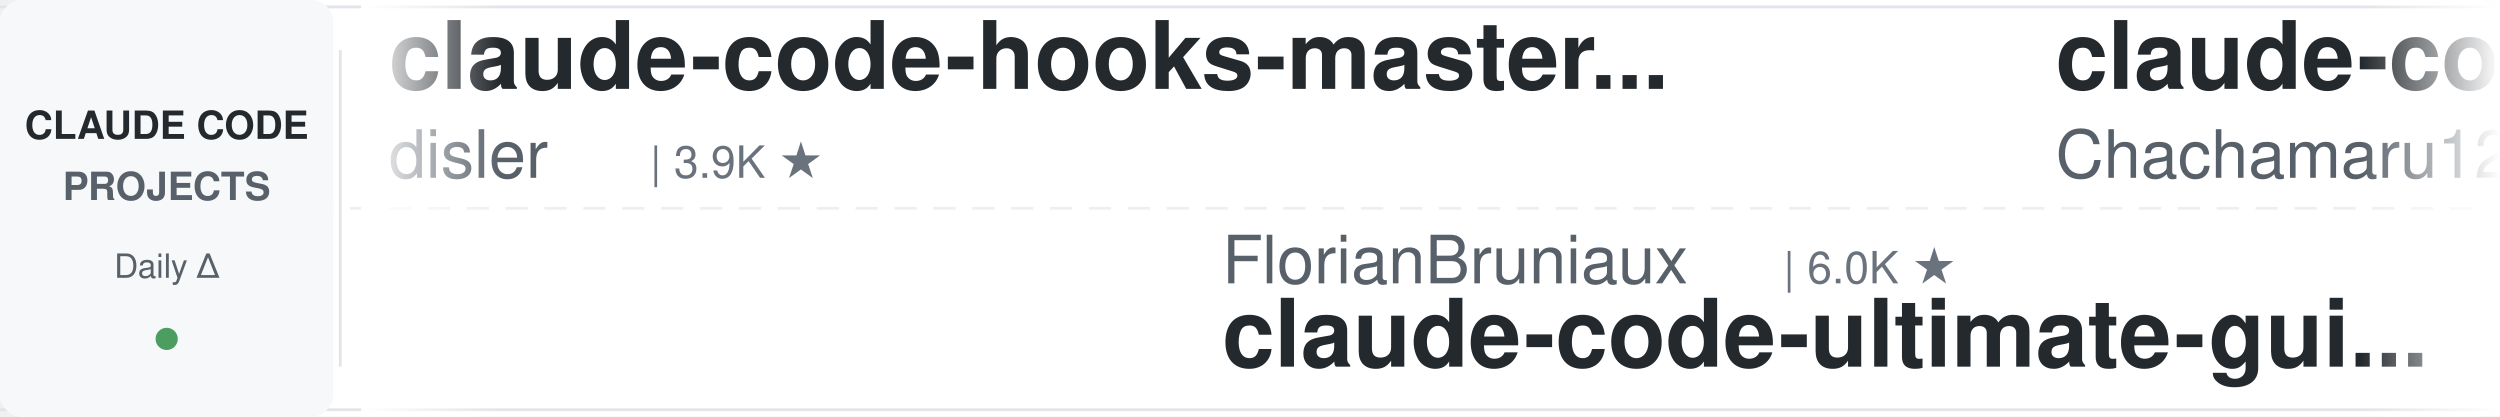
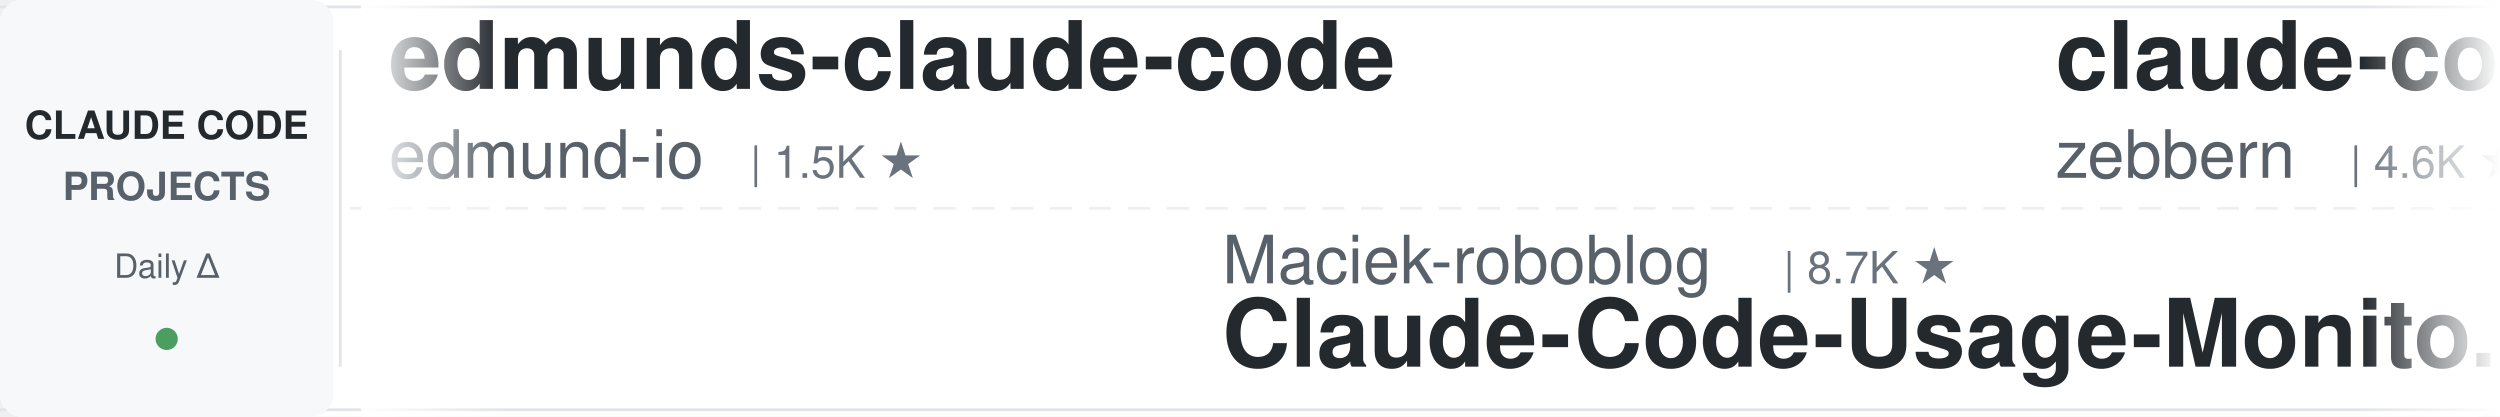
<svg xmlns="http://www.w3.org/2000/svg" width="900" height="150">
  <defs>
    <linearGradient id="leftFade" x1="0%" y1="0%" x2="100%" y2="0%">
      <stop offset="0%" style="stop-color:#ffffff;stop-opacity:1" />
      <stop offset="100%" style="stop-color:#ffffff;stop-opacity:0" />
    </linearGradient>
    <linearGradient id="rightFade" x1="0%" y1="0%" x2="100%" y2="0%">
      <stop offset="0%" style="stop-color:#ffffff;stop-opacity:0" />
      <stop offset="100%" style="stop-color:#ffffff;stop-opacity:1" />
    </linearGradient>
  </defs>
  <rect width="900" height="150" fill="#ffffff" rx="8" />
  <rect x="0" y="2" width="900" height="1" fill="#e1e4e8" />
  <rect x="0" y="147" width="900" height="1" fill="#e1e4e8" />
  <line x1="0" y1="75" x2="900" y2="75" stroke="#e1e4e8" stroke-width="1" stroke-dasharray="8 6" opacity="0.6" />
  <rect x="0" y="0" width="120" height="150" fill="#f6f8fa" rx="8" />
  <text x="60" y="50" font-family="-apple-system, BlinkMacSystemFont, 'Segoe UI', Helvetica, Arial, sans-serif" font-size="14" font-weight="600" fill="#24292e" text-anchor="middle">CLAUDE CODE</text>
  <text x="60" y="72" font-family="-apple-system, BlinkMacSystemFont, 'Segoe UI', Helvetica, Arial, sans-serif" font-size="14" font-weight="600" fill="#586069" text-anchor="middle">PROJECTS</text>
  <text x="60" y="100" font-family="-apple-system, BlinkMacSystemFont, 'Segoe UI', Helvetica, Arial, sans-serif" font-size="12" font-weight="500" fill="#586069" text-anchor="middle">Daily Δ</text>
  <circle cx="60" cy="122" r="4" fill="#22863a" opacity="0.8" />
  <rect x="122" y="18" width="1" height="114" fill="#e1e4e8" />
  <clipPath id="tickerClip">
    <rect x="130" y="0" width="770" height="150" />
  </clipPath>
  <g clip-path="url(#tickerClip)">
    <g id="tickerItems">
      <animateTransform attributeName="transform" attributeType="XML" type="translate" from="0 0" to="-3000 0" dur="54s" repeatCount="indefinite" />
      <g transform="translate(0, 0)">
-         <text x="140" y="32" font-family="-apple-system, BlinkMacSystemFont, 'Segoe UI', Helvetica, Arial, sans-serif" font-size="34" font-weight="600" fill="#24292e">claude-code-hooks-master...</text>
-         <text x="140" y="64" font-family="-apple-system, BlinkMacSystemFont, 'Segoe UI', Helvetica, Arial, sans-serif" font-size="24" font-weight="400" fill="#586069">disler</text>
-         <text x="234" y="64" font-family="-apple-system, BlinkMacSystemFont, 'Segoe UI', Helvetica, Arial, sans-serif" font-size="16" font-weight="500" fill="#6a737d">| 3.9K ★</text>
+         <text x="140" y="32" font-family="-apple-system, BlinkMacSystemFont, 'Segoe UI', Helvetica, Arial, sans-serif" font-size="34" font-weight="600" fill="#24292e">edmunds-claude-code</text>
+         <text x="140" y="64" font-family="-apple-system, BlinkMacSystemFont, 'Segoe UI', Helvetica, Arial, sans-serif" font-size="24" font-weight="400" fill="#586069">edmund-io</text>
+         <text x="270" y="64" font-family="-apple-system, BlinkMacSystemFont, 'Segoe UI', Helvetica, Arial, sans-serif" font-size="16" font-weight="500" fill="#6a737d">| 1.5K ★</text>
      </g>
      <g transform="translate(300, 0)">
-         <text x="140" y="102" font-family="-apple-system, BlinkMacSystemFont, 'Segoe UI', Helvetica, Arial, sans-serif" font-size="24" font-weight="400" fill="#586069">FlorianBruniaux</text>
-         <text x="342" y="102" font-family="-apple-system, BlinkMacSystemFont, 'Segoe UI', Helvetica, Arial, sans-serif" font-size="16" font-weight="500" fill="#6a737d">| 6.0K ★</text>
-         <text x="140" y="132" font-family="-apple-system, BlinkMacSystemFont, 'Segoe UI', Helvetica, Arial, sans-serif" font-size="34" font-weight="600" fill="#24292e">claude-code-ultimate-gui...</text>
+         <text x="140" y="102" font-family="-apple-system, BlinkMacSystemFont, 'Segoe UI', Helvetica, Arial, sans-serif" font-size="24" font-weight="400" fill="#586069">Maciek-roboblog</text>
+         <text x="342" y="102" font-family="-apple-system, BlinkMacSystemFont, 'Segoe UI', Helvetica, Arial, sans-serif" font-size="16" font-weight="500" fill="#6a737d">| 8.7K ★</text>
+         <text x="140" y="132" font-family="-apple-system, BlinkMacSystemFont, 'Segoe UI', Helvetica, Arial, sans-serif" font-size="34" font-weight="600" fill="#24292e">Claude-Code-Usage-Monito...</text>
      </g>
      <g transform="translate(600, 0)">
-         <text x="140" y="32" font-family="-apple-system, BlinkMacSystemFont, 'Segoe UI', Helvetica, Arial, sans-serif" font-size="34" font-weight="600" fill="#24292e">claude-code-harness</text>
-         <text x="140" y="64" font-family="-apple-system, BlinkMacSystemFont, 'Segoe UI', Helvetica, Arial, sans-serif" font-size="24" font-weight="400" fill="#586069">Chachamaru127</text>
-         <text x="318" y="64" font-family="-apple-system, BlinkMacSystemFont, 'Segoe UI', Helvetica, Arial, sans-serif" font-size="16" font-weight="500" fill="#6a737d">| 3.1K ★</text>
+         <text x="140" y="32" font-family="-apple-system, BlinkMacSystemFont, 'Segoe UI', Helvetica, Arial, sans-serif" font-size="34" font-weight="600" fill="#24292e">claude-code-guide</text>
+         <text x="140" y="64" font-family="-apple-system, BlinkMacSystemFont, 'Segoe UI', Helvetica, Arial, sans-serif" font-size="24" font-weight="400" fill="#586069">zebbern</text>
+         <text x="246" y="64" font-family="-apple-system, BlinkMacSystemFont, 'Segoe UI', Helvetica, Arial, sans-serif" font-size="16" font-weight="500" fill="#6a737d">| 4.6K ★</text>
      </g>
      <g transform="translate(900, 0)">
-         <text x="140" y="102" font-family="-apple-system, BlinkMacSystemFont, 'Segoe UI', Helvetica, Arial, sans-serif" font-size="24" font-weight="400" fill="#586069">liuup</text>
-         <text x="222" y="102" font-family="-apple-system, BlinkMacSystemFont, 'Segoe UI', Helvetica, Arial, sans-serif" font-size="16" font-weight="500" fill="#6a737d">| 3.9K ★</text>
-         <text x="140" y="132" font-family="-apple-system, BlinkMacSystemFont, 'Segoe UI', Helvetica, Arial, sans-serif" font-size="34" font-weight="600" fill="#24292e">claude-code-analysis</text>
+         <text x="140" y="102" font-family="-apple-system, BlinkMacSystemFont, 'Segoe UI', Helvetica, Arial, sans-serif" font-size="24" font-weight="400" fill="#586069">pedrohcgs</text>
+         <text x="270" y="102" font-family="-apple-system, BlinkMacSystemFont, 'Segoe UI', Helvetica, Arial, sans-serif" font-size="16" font-weight="500" fill="#6a737d">| 1.6K ★</text>
+         <text x="140" y="132" font-family="-apple-system, BlinkMacSystemFont, 'Segoe UI', Helvetica, Arial, sans-serif" font-size="34" font-weight="600" fill="#24292e">claude-code-my-workflow</text>
      </g>
      <g transform="translate(1200, 0)">
-         <text x="140" y="32" font-family="-apple-system, BlinkMacSystemFont, 'Segoe UI', Helvetica, Arial, sans-serif" font-size="34" font-weight="600" fill="#24292e">ECC</text>
-         <text x="140" y="64" font-family="-apple-system, BlinkMacSystemFont, 'Segoe UI', Helvetica, Arial, sans-serif" font-size="24" font-weight="400" fill="#586069">affaan-m</text>
-         <text x="258" y="64" font-family="-apple-system, BlinkMacSystemFont, 'Segoe UI', Helvetica, Arial, sans-serif" font-size="16" font-weight="500" fill="#6a737d">| 259.4K ★</text>
+         <text x="140" y="32" font-family="-apple-system, BlinkMacSystemFont, 'Segoe UI', Helvetica, Arial, sans-serif" font-size="34" font-weight="600" fill="#24292e">system_prompts_leaks</text>
+         <text x="140" y="64" font-family="-apple-system, BlinkMacSystemFont, 'Segoe UI', Helvetica, Arial, sans-serif" font-size="24" font-weight="400" fill="#586069">asgeirtj</text>
+         <text x="258" y="64" font-family="-apple-system, BlinkMacSystemFont, 'Segoe UI', Helvetica, Arial, sans-serif" font-size="16" font-weight="500" fill="#6a737d">| 67.3K ★</text>
      </g>
      <g transform="translate(1500, 0)">
-         <text x="140" y="102" font-family="-apple-system, BlinkMacSystemFont, 'Segoe UI', Helvetica, Arial, sans-serif" font-size="24" font-weight="400" fill="#586069">centminmod</text>
-         <text x="282" y="102" font-family="-apple-system, BlinkMacSystemFont, 'Segoe UI', Helvetica, Arial, sans-serif" font-size="16" font-weight="500" fill="#6a737d">| 2.6K ★</text>
-         <text x="140" y="132" font-family="-apple-system, BlinkMacSystemFont, 'Segoe UI', Helvetica, Arial, sans-serif" font-size="34" font-weight="600" fill="#24292e">my-claude-code-setup</text>
+         <text x="140" y="102" font-family="-apple-system, BlinkMacSystemFont, 'Segoe UI', Helvetica, Arial, sans-serif" font-size="24" font-weight="400" fill="#586069">diet103</text>
+         <text x="246" y="102" font-family="-apple-system, BlinkMacSystemFont, 'Segoe UI', Helvetica, Arial, sans-serif" font-size="16" font-weight="500" fill="#6a737d">| 10.0K ★</text>
+         <text x="140" y="132" font-family="-apple-system, BlinkMacSystemFont, 'Segoe UI', Helvetica, Arial, sans-serif" font-size="34" font-weight="600" fill="#24292e">claude-code-infrastructu...</text>
      </g>
      <g transform="translate(1800, 0)">
-         <text x="140" y="32" font-family="-apple-system, BlinkMacSystemFont, 'Segoe UI', Helvetica, Arial, sans-serif" font-size="34" font-weight="600" fill="#24292e">claude-code-tudou</text>
-         <text x="140" y="64" font-family="-apple-system, BlinkMacSystemFont, 'Segoe UI', Helvetica, Arial, sans-serif" font-size="24" font-weight="400" fill="#586069">AICoderTudou</text>
-         <text x="306" y="64" font-family="-apple-system, BlinkMacSystemFont, 'Segoe UI', Helvetica, Arial, sans-serif" font-size="16" font-weight="500" fill="#6a737d">| 493 ★</text>
+         <text x="140" y="32" font-family="-apple-system, BlinkMacSystemFont, 'Segoe UI', Helvetica, Arial, sans-serif" font-size="34" font-weight="600" fill="#24292e">claude-code-proxy</text>
+         <text x="140" y="64" font-family="-apple-system, BlinkMacSystemFont, 'Segoe UI', Helvetica, Arial, sans-serif" font-size="24" font-weight="400" fill="#586069">fuergaosi233</text>
+         <text x="306" y="64" font-family="-apple-system, BlinkMacSystemFont, 'Segoe UI', Helvetica, Arial, sans-serif" font-size="16" font-weight="500" fill="#6a737d">| 2.8K ★</text>
      </g>
      <g transform="translate(2100, 0)">
-         <text x="140" y="102" font-family="-apple-system, BlinkMacSystemFont, 'Segoe UI', Helvetica, Arial, sans-serif" font-size="24" font-weight="400" fill="#586069">ding113</text>
-         <text x="246" y="102" font-family="-apple-system, BlinkMacSystemFont, 'Segoe UI', Helvetica, Arial, sans-serif" font-size="16" font-weight="500" fill="#6a737d">| 3.4K ★</text>
-         <text x="140" y="132" font-family="-apple-system, BlinkMacSystemFont, 'Segoe UI', Helvetica, Arial, sans-serif" font-size="34" font-weight="600" fill="#24292e">claude-code-hub</text>
+         <text x="140" y="102" font-family="-apple-system, BlinkMacSystemFont, 'Segoe UI', Helvetica, Arial, sans-serif" font-size="24" font-weight="400" fill="#586069">1rgs</text>
+         <text x="210" y="102" font-family="-apple-system, BlinkMacSystemFont, 'Segoe UI', Helvetica, Arial, sans-serif" font-size="16" font-weight="500" fill="#6a737d">| 3.7K ★</text>
+         <text x="140" y="132" font-family="-apple-system, BlinkMacSystemFont, 'Segoe UI', Helvetica, Arial, sans-serif" font-size="34" font-weight="600" fill="#24292e">claude-code-proxy</text>
      </g>
      <g transform="translate(2400, 0)">
-         <text x="140" y="32" font-family="-apple-system, BlinkMacSystemFont, 'Segoe UI', Helvetica, Arial, sans-serif" font-size="34" font-weight="600" fill="#24292e">claude-code-rust</text>
-         <text x="140" y="64" font-family="-apple-system, BlinkMacSystemFont, 'Segoe UI', Helvetica, Arial, sans-serif" font-size="24" font-weight="400" fill="#586069">lorryjovens-hub</text>
-         <text x="342" y="64" font-family="-apple-system, BlinkMacSystemFont, 'Segoe UI', Helvetica, Arial, sans-serif" font-size="16" font-weight="500" fill="#6a737d">| 1.7K ★</text>
+         <text x="140" y="32" font-family="-apple-system, BlinkMacSystemFont, 'Segoe UI', Helvetica, Arial, sans-serif" font-size="34" font-weight="600" fill="#24292e">Claude-Code-Game-Studios</text>
+         <text x="140" y="64" font-family="-apple-system, BlinkMacSystemFont, 'Segoe UI', Helvetica, Arial, sans-serif" font-size="24" font-weight="400" fill="#586069">Donchitos</text>
+         <text x="270" y="64" font-family="-apple-system, BlinkMacSystemFont, 'Segoe UI', Helvetica, Arial, sans-serif" font-size="16" font-weight="500" fill="#6a737d">| 25.1K ★</text>
      </g>
      <g transform="translate(2700, 0)">
-         <text x="140" y="102" font-family="-apple-system, BlinkMacSystemFont, 'Segoe UI', Helvetica, Arial, sans-serif" font-size="24" font-weight="400" fill="#586069">oboard</text>
-         <text x="234" y="102" font-family="-apple-system, BlinkMacSystemFont, 'Segoe UI', Helvetica, Arial, sans-serif" font-size="16" font-weight="500" fill="#6a737d">| 3.3K ★</text>
-         <text x="140" y="132" font-family="-apple-system, BlinkMacSystemFont, 'Segoe UI', Helvetica, Arial, sans-serif" font-size="34" font-weight="600" fill="#24292e">claude-code-rev</text>
+         <text x="140" y="102" font-family="-apple-system, BlinkMacSystemFont, 'Segoe UI', Helvetica, Arial, sans-serif" font-size="24" font-weight="400" fill="#586069">jqueryscript</text>
+         <text x="306" y="102" font-family="-apple-system, BlinkMacSystemFont, 'Segoe UI', Helvetica, Arial, sans-serif" font-size="16" font-weight="500" fill="#6a737d">| 516 ★</text>
+         <text x="140" y="132" font-family="-apple-system, BlinkMacSystemFont, 'Segoe UI', Helvetica, Arial, sans-serif" font-size="34" font-weight="600" fill="#24292e">awesome-claude-code</text>
      </g>
      <g transform="translate(3000, 0)">
-         <text x="140" y="32" font-family="-apple-system, BlinkMacSystemFont, 'Segoe UI', Helvetica, Arial, sans-serif" font-size="34" font-weight="600" fill="#24292e">claude-code-hooks-master...</text>
-         <text x="140" y="64" font-family="-apple-system, BlinkMacSystemFont, 'Segoe UI', Helvetica, Arial, sans-serif" font-size="24" font-weight="400" fill="#586069">disler</text>
-         <text x="234" y="64" font-family="-apple-system, BlinkMacSystemFont, 'Segoe UI', Helvetica, Arial, sans-serif" font-size="16" font-weight="500" fill="#6a737d">| 3.9K ★</text>
+         <text x="140" y="32" font-family="-apple-system, BlinkMacSystemFont, 'Segoe UI', Helvetica, Arial, sans-serif" font-size="34" font-weight="600" fill="#24292e">edmunds-claude-code</text>
+         <text x="140" y="64" font-family="-apple-system, BlinkMacSystemFont, 'Segoe UI', Helvetica, Arial, sans-serif" font-size="24" font-weight="400" fill="#586069">edmund-io</text>
+         <text x="270" y="64" font-family="-apple-system, BlinkMacSystemFont, 'Segoe UI', Helvetica, Arial, sans-serif" font-size="16" font-weight="500" fill="#6a737d">| 1.5K ★</text>
      </g>
      <g transform="translate(3300, 0)">
-         <text x="140" y="102" font-family="-apple-system, BlinkMacSystemFont, 'Segoe UI', Helvetica, Arial, sans-serif" font-size="24" font-weight="400" fill="#586069">FlorianBruniaux</text>
-         <text x="342" y="102" font-family="-apple-system, BlinkMacSystemFont, 'Segoe UI', Helvetica, Arial, sans-serif" font-size="16" font-weight="500" fill="#6a737d">| 6.0K ★</text>
-         <text x="140" y="132" font-family="-apple-system, BlinkMacSystemFont, 'Segoe UI', Helvetica, Arial, sans-serif" font-size="34" font-weight="600" fill="#24292e">claude-code-ultimate-gui...</text>
+         <text x="140" y="102" font-family="-apple-system, BlinkMacSystemFont, 'Segoe UI', Helvetica, Arial, sans-serif" font-size="24" font-weight="400" fill="#586069">Maciek-roboblog</text>
+         <text x="342" y="102" font-family="-apple-system, BlinkMacSystemFont, 'Segoe UI', Helvetica, Arial, sans-serif" font-size="16" font-weight="500" fill="#6a737d">| 8.7K ★</text>
+         <text x="140" y="132" font-family="-apple-system, BlinkMacSystemFont, 'Segoe UI', Helvetica, Arial, sans-serif" font-size="34" font-weight="600" fill="#24292e">Claude-Code-Usage-Monito...</text>
      </g>
      <g transform="translate(3600, 0)">
-         <text x="140" y="32" font-family="-apple-system, BlinkMacSystemFont, 'Segoe UI', Helvetica, Arial, sans-serif" font-size="34" font-weight="600" fill="#24292e">claude-code-harness</text>
-         <text x="140" y="64" font-family="-apple-system, BlinkMacSystemFont, 'Segoe UI', Helvetica, Arial, sans-serif" font-size="24" font-weight="400" fill="#586069">Chachamaru127</text>
-         <text x="318" y="64" font-family="-apple-system, BlinkMacSystemFont, 'Segoe UI', Helvetica, Arial, sans-serif" font-size="16" font-weight="500" fill="#6a737d">| 3.1K ★</text>
+         <text x="140" y="32" font-family="-apple-system, BlinkMacSystemFont, 'Segoe UI', Helvetica, Arial, sans-serif" font-size="34" font-weight="600" fill="#24292e">claude-code-guide</text>
+         <text x="140" y="64" font-family="-apple-system, BlinkMacSystemFont, 'Segoe UI', Helvetica, Arial, sans-serif" font-size="24" font-weight="400" fill="#586069">zebbern</text>
+         <text x="246" y="64" font-family="-apple-system, BlinkMacSystemFont, 'Segoe UI', Helvetica, Arial, sans-serif" font-size="16" font-weight="500" fill="#6a737d">| 4.6K ★</text>
      </g>
      <g transform="translate(3900, 0)">
-         <text x="140" y="102" font-family="-apple-system, BlinkMacSystemFont, 'Segoe UI', Helvetica, Arial, sans-serif" font-size="24" font-weight="400" fill="#586069">liuup</text>
-         <text x="222" y="102" font-family="-apple-system, BlinkMacSystemFont, 'Segoe UI', Helvetica, Arial, sans-serif" font-size="16" font-weight="500" fill="#6a737d">| 3.9K ★</text>
-         <text x="140" y="132" font-family="-apple-system, BlinkMacSystemFont, 'Segoe UI', Helvetica, Arial, sans-serif" font-size="34" font-weight="600" fill="#24292e">claude-code-analysis</text>
+         <text x="140" y="102" font-family="-apple-system, BlinkMacSystemFont, 'Segoe UI', Helvetica, Arial, sans-serif" font-size="24" font-weight="400" fill="#586069">pedrohcgs</text>
+         <text x="270" y="102" font-family="-apple-system, BlinkMacSystemFont, 'Segoe UI', Helvetica, Arial, sans-serif" font-size="16" font-weight="500" fill="#6a737d">| 1.6K ★</text>
+         <text x="140" y="132" font-family="-apple-system, BlinkMacSystemFont, 'Segoe UI', Helvetica, Arial, sans-serif" font-size="34" font-weight="600" fill="#24292e">claude-code-my-workflow</text>
      </g>
    </g>
  </g>
  <rect x="130" y="0" width="50" height="150" fill="url(#leftFade)" />
  <rect x="850" y="0" width="50" height="150" fill="url(#rightFade)" />
</svg>
